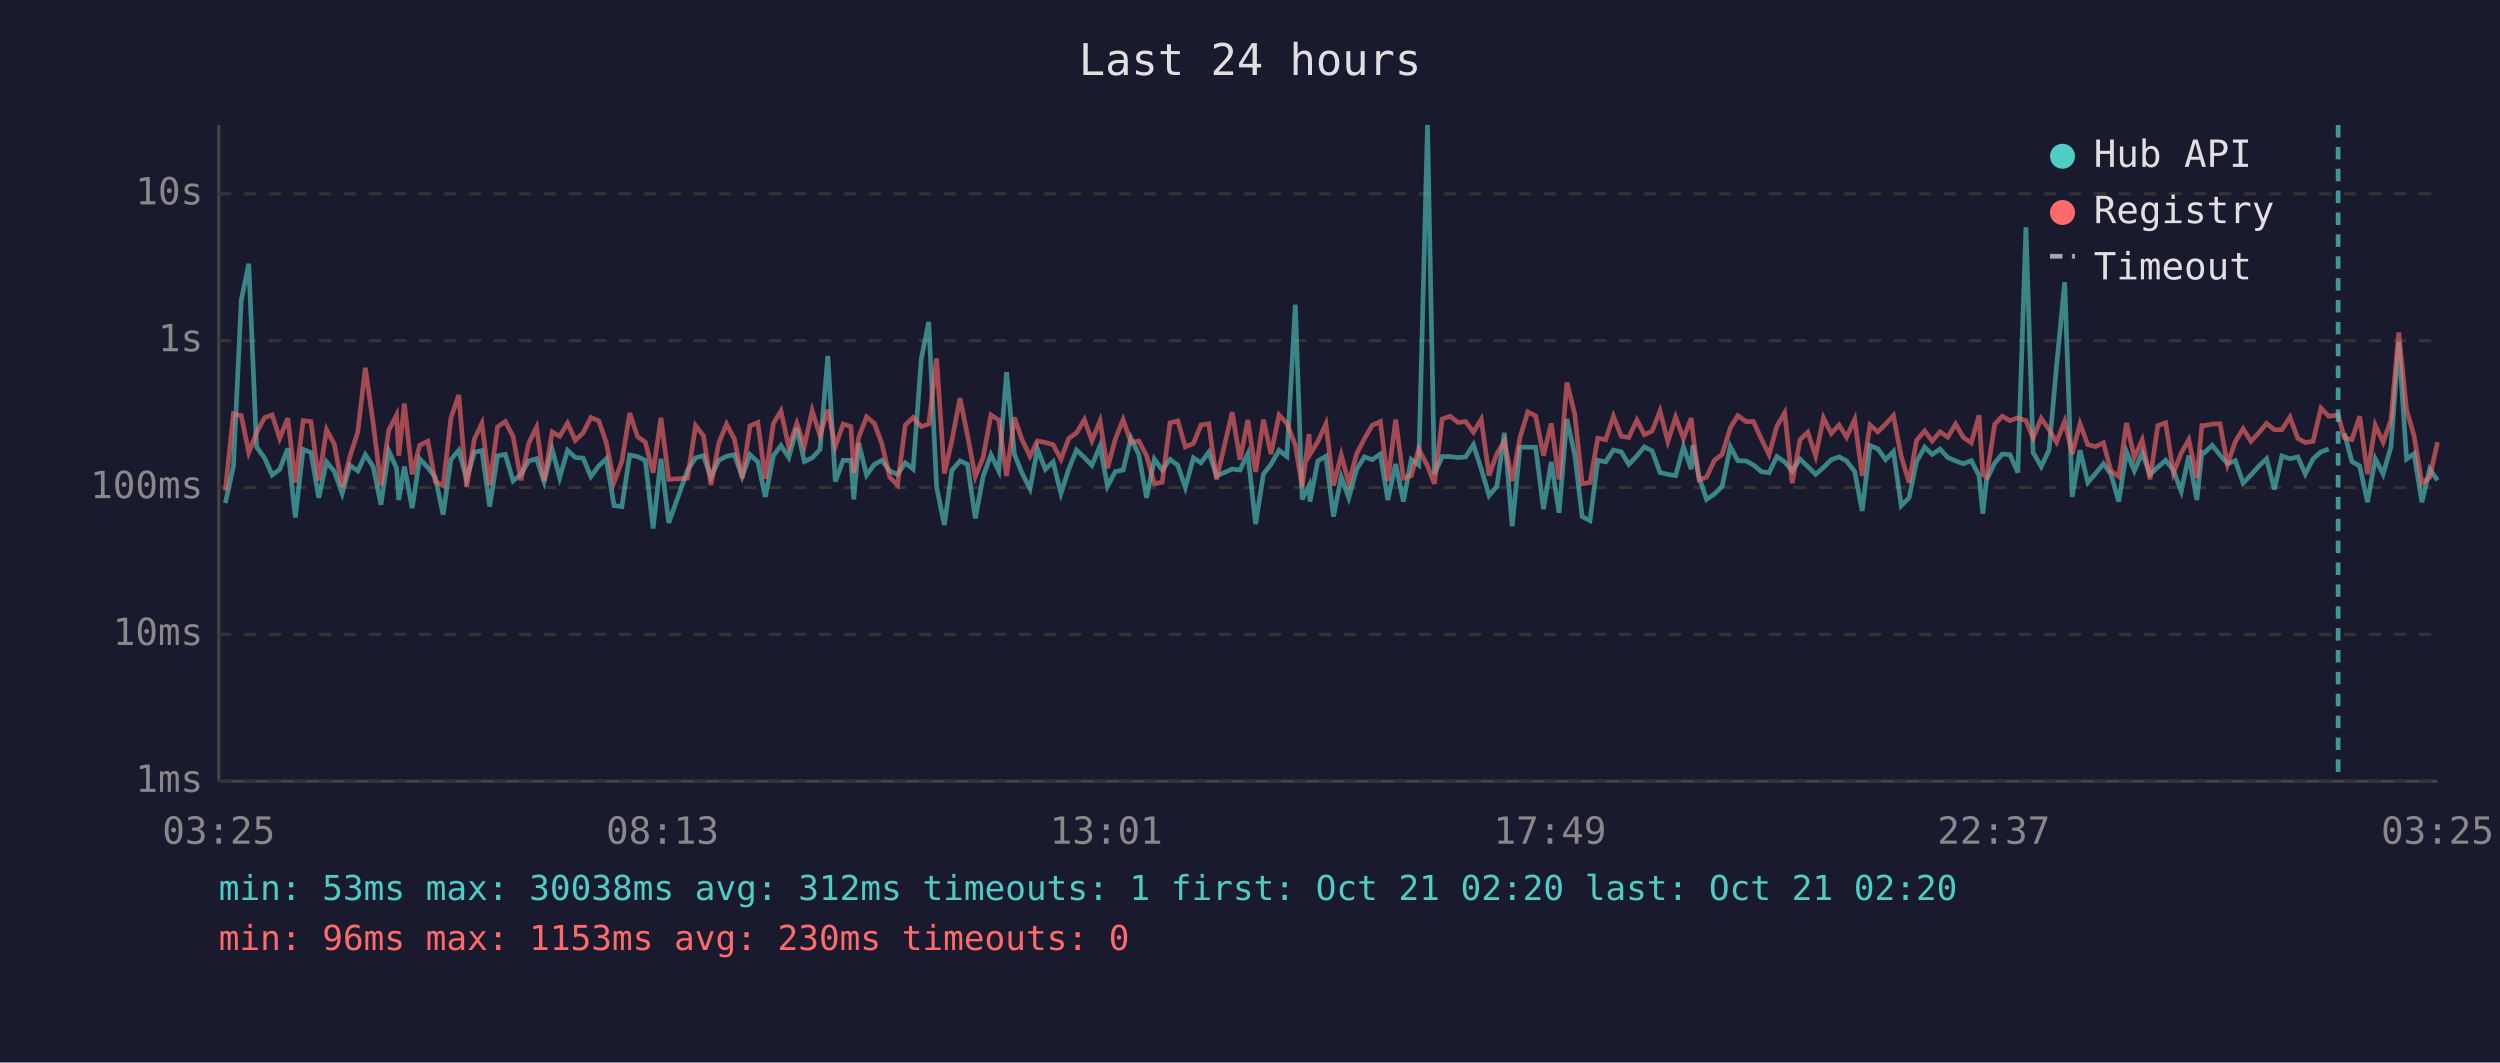
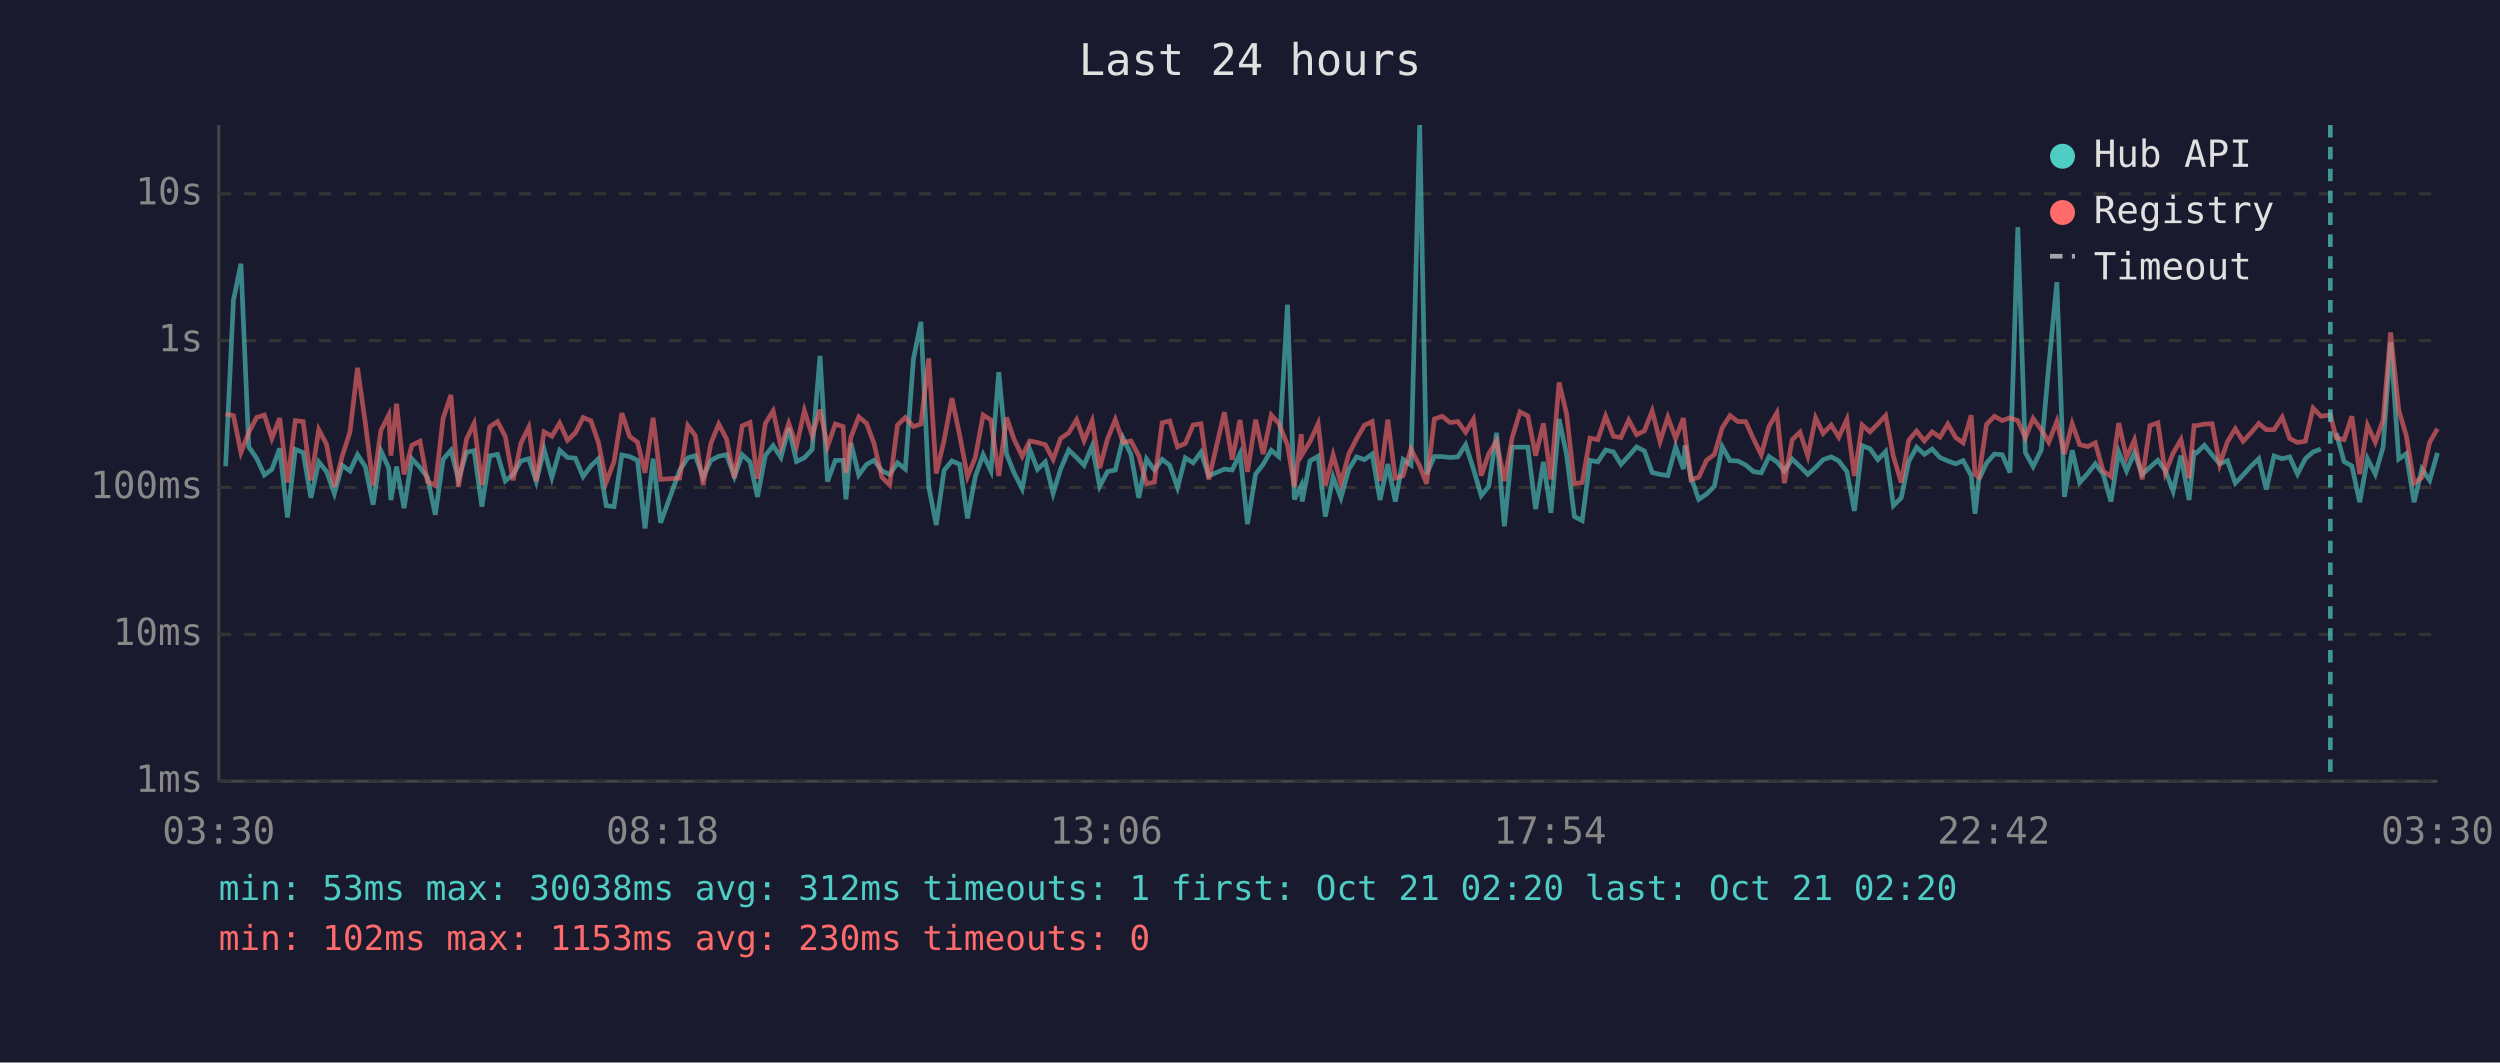
<svg xmlns="http://www.w3.org/2000/svg" viewBox="0 0 800 340" font-family="monospace" font-size="12">
  <rect width="800" height="340" fill="#1a1a2e" />
  <text x="400" y="24" fill="#e0e0e0" font-size="14" text-anchor="middle">Last 24 hours</text>
  <line x1="70" y1="40" x2="70" y2="250" stroke="#444" stroke-width="1" />
  <line x1="70" y1="250" x2="780" y2="250" stroke="#444" stroke-width="1" />
  <line x1="70" y1="250" x2="780" y2="250" stroke="#333" stroke-width="1" stroke-dasharray="4" />
  <text x="65" y="250" fill="#888" text-anchor="end" dominant-baseline="middle">1ms</text>
  <line x1="70" y1="203" x2="780" y2="203" stroke="#333" stroke-width="1" stroke-dasharray="4" />
  <text x="65" y="203" fill="#888" text-anchor="end" dominant-baseline="middle">10ms</text>
  <line x1="70" y1="156" x2="780" y2="156" stroke="#333" stroke-width="1" stroke-dasharray="4" />
  <text x="65" y="156" fill="#888" text-anchor="end" dominant-baseline="middle">100ms</text>
  <line x1="70" y1="109" x2="780" y2="109" stroke="#333" stroke-width="1" stroke-dasharray="4" />
  <text x="65" y="109" fill="#888" text-anchor="end" dominant-baseline="middle">1s</text>
  <line x1="70" y1="62" x2="780" y2="62" stroke="#333" stroke-width="1" stroke-dasharray="4" />
  <text x="65" y="62" fill="#888" text-anchor="end" dominant-baseline="middle">10s</text>
-   <text x="70" y="270" fill="#888" text-anchor="middle">03:25</text>
-   <text x="212" y="270" fill="#888" text-anchor="middle">08:13</text>
-   <text x="354" y="270" fill="#888" text-anchor="middle">13:01</text>
-   <text x="496" y="270" fill="#888" text-anchor="middle">17:49</text>
-   <text x="638" y="270" fill="#888" text-anchor="middle">22:37</text>
-   <text x="780" y="270" fill="#888" text-anchor="middle">03:25</text>
-   <polyline points="72.1,161.0 74.7,149.2 77.2,96.1 79.6,84.4 82.1,143.0 84.7,146.6 87.1,152.0 89.5,150.2 92.1,143.5 94.5,165.6 97.0,143.8 99.5,144.8 102.0,159.3 104.5,147.8 107.0,150.9 109.5,157.9 112.0,148.9 114.5,150.7 116.9,145.5 119.4,149.3 121.9,161.5 124.4,144.3 126.9,149.8 127.6,160.0 129.4,149.3 131.9,162.6 134.3,146.8 136.9,149.6 139.3,152.8 141.8,164.7 144.3,147.0 146.8,144.1 149.3,153.4 151.8,144.7 154.2,144.2 156.7,162.1 159.2,145.9 161.7,145.4 164.2,153.9 166.7,151.8 169.2,147.5 171.7,146.8 174.1,154.1 176.7,143.8 179.1,152.8 181.6,144.1 184.1,146.4 186.6,146.6 189.1,152.5 191.6,149.1 194.0,146.8 196.5,161.8 199.0,162.1 201.5,145.6 204.0,146.1 206.5,147.3 209.0,169.1 211.5,146.8 214.0,167.3 220.0,150.5 222.6,146.5 225.1,145.8 227.5,152.7 230.0,147.3 232.5,146.0 235.0,145.5 237.5,152.5 240.0,145.5 242.5,147.8 244.9,159.0 247.5,145.8 249.9,142.6 252.4,146.4 255.0,137.0 257.4,147.7 259.9,146.5 262.4,143.8 264.9,113.9 267.3,154.1 269.8,147.3 272.3,147.3 273.2,159.8 274.8,141.8 277.3,152.0 279.8,148.6 282.2,147.3 284.7,150.7 287.2,151.8 289.7,148.1 292.2,150.1 294.8,114.9 297.2,103.0 299.7,155.8 302.2,168.0 304.6,150.5 307.2,147.5 309.6,148.6 312.1,165.9 314.6,152.5 317.1,145.5 319.6,150.7 322.1,119.1 324.6,145.3 327.0,151.3 329.6,156.4 332.0,143.7 334.5,150.2 337.0,147.8 339.5,157.9 342.0,150.1 344.5,144.0 347.0,146.4 349.4,148.9 352.0,142.7 354.4,155.6 356.9,150.9 359.4,150.4 361.9,140.2 364.4,145.4 366.9,159.3 369.4,146.9 371.9,150.4 374.4,147.0 376.9,148.9 379.3,156.0 381.9,146.5 384.3,148.1 386.8,144.7 389.3,152.3 394.3,150.1 396.8,150.4 399.3,145.2 401.8,167.7 404.3,151.7 406.7,148.6 409.3,144.1 411.8,146.1 414.5,97.5 416.7,159.8 418.9,155.4 419.2,160.5 421.7,147.5 424.3,146.0 426.7,165.3 429.2,152.7 431.6,159.3 434.1,150.2 436.6,146.2 439.1,147.1 441.7,145.3 444.1,160.0 446.6,148.5 449.1,160.5 451.6,147.0 454.0,148.8 456.8,40.0 459.0,151.7 461.5,146.1 464.0,146.1 466.6,146.4 469.0,146.2 471.5,142.3 474.0,150.1 476.5,158.6 479.0,155.6 481.4,138.5 483.9,168.4 486.4,143.1 488.9,143.1 491.4,143.1 493.9,162.9 496.4,147.8 498.9,164.1 501.4,134.1 503.9,145.4 506.3,165.3 508.8,166.6 511.3,147.3 513.8,147.8 516.3,144.0 518.8,144.6 521.2,148.6 523.8,145.9 526.2,143.0 528.7,144.3 531.2,151.2 533.7,151.8 536.2,152.2 538.7,143.0 541.2,150.1 541.7,142.5 543.7,152.7 546.1,159.8 548.6,158.1 551.1,155.6 553.7,142.9 556.1,147.4 558.7,147.5 561.1,148.8 563.6,150.9 566.1,151.3 568.6,146.1 571.1,147.8 573.5,150.7 576.0,146.9 578.5,149.3 581.0,151.8 583.5,149.6 586.0,147.1 588.5,146.2 590.9,147.5 593.5,150.9 595.9,163.5 598.4,142.6 600.9,143.6 603.4,147.1 605.9,144.5 608.4,161.8 610.9,159.3 613.3,147.7 615.9,143.1 618.3,145.4 620.8,143.7 623.3,146.4 625.8,147.5 628.3,148.4 630.8,147.4 633.3,152.2 634.5,164.4 635.7,153.5 638.3,148.2 640.7,145.3 643.2,145.5 645.7,151.2 648.3,72.7 650.6,144.8 653.2,149.3 655.7,144.0 658.1,117.1 660.7,90.3 663.1,159.0 665.6,144.1 668.1,154.4 670.6,151.5 673.1,148.4 675.5,151.7 678.0,160.5 680.5,144.6 683.0,150.7 685.5,144.9 688.0,151.8 690.5,149.5 693.0,147.3 695.5,150.5 698.0,157.2 700.4,145.8 703.0,160.0 704.6,144.7 705.4,144.9 707.9,142.5 710.4,145.6 712.8,148.4 715.3,147.4 717.8,154.6 720.3,152.0 722.8,149.2 725.3,146.8 727.8,156.6 730.2,145.9 732.8,146.8 735.3,146.2 737.7,151.7 740.2,146.8 742.7,144.6 745.2,143.7" fill="none" stroke="#4ecdc4" stroke-width="1.5" opacity="0.6" />
-   <polyline points="750.2,138.6 752.6,147.7 755.1,149.1 757.6,160.7 760.1,146.8 762.6,151.7 765.1,143.0 767.6,109.5 770.1,146.9 772.5,145.2 775.0,160.7 777.5,150.1 780.0,153.7" fill="none" stroke="#4ecdc4" stroke-width="1.5" opacity="0.6" />
-   <polyline points="72.1,157.0 74.7,132.4 77.2,133.0 79.6,144.8 82.1,138.4 84.7,133.6 87.1,132.8 89.5,140.3 92.1,133.8 94.5,154.4 97.0,134.6 99.5,134.9 102.0,153.7 104.5,137.5 107.0,142.2 109.5,155.8 112.0,146.0 114.5,138.2 116.9,117.7 119.4,135.3 121.9,155.4 124.4,137.7 126.9,132.8 127.6,145.8 129.4,129.2 131.9,151.8 134.3,142.5 136.9,141.2 139.3,154.1 141.8,155.4 144.3,133.8 146.8,126.4 149.3,155.8 151.8,140.5 154.2,135.5 156.7,155.2 159.2,136.6 161.7,134.9 164.2,139.7 166.7,153.7 169.2,141.8 171.7,136.7 174.1,153.9 176.7,138.2 179.1,139.6 181.6,135.4 184.1,140.9 186.6,138.5 189.1,133.6 191.6,134.7 194.0,141.6 196.5,154.3 199.0,147.7 201.5,132.2 204.0,139.7 206.5,141.5 209.0,151.3 211.5,133.7 214.0,153.4 220.0,153.0 222.6,136.2 225.1,139.4 227.5,155.2 230.0,141.8 232.5,135.7 235.0,140.5 237.5,153.0 240.0,136.3 242.5,135.2 244.9,153.2 247.5,135.5 249.9,131.5 252.4,143.0 255.0,135.5 257.4,142.7 259.9,131.4 262.4,139.4 264.9,131.1 267.3,142.9 269.8,135.7 272.3,136.5 273.2,151.3 274.8,139.9 277.3,133.4 279.8,135.5 282.2,142.0 284.7,152.7 287.2,155.2 289.7,136.0 292.2,133.6 294.8,136.5 297.2,135.7 299.7,114.7 302.2,151.5 304.6,141.0 307.2,127.4 309.6,139.3 312.1,152.5 314.6,146.4 317.1,132.8 319.6,134.4 322.1,152.3 324.6,133.6 327.0,140.6 329.6,146.0 332.0,141.1 334.5,141.6 337.0,142.3 339.5,147.0 342.0,140.3 344.5,138.5 347.0,134.3 349.4,141.0 352.0,134.7 354.4,149.8 356.9,140.5 359.4,134.3 361.9,141.6 364.4,141.1 366.9,145.8 369.4,154.8 371.9,154.3 374.4,135.3 376.9,134.7 379.3,143.0 381.9,141.9 384.3,136.0 386.8,135.6 389.3,153.4 394.3,131.9 396.8,147.1 399.3,134.4 401.8,151.0 404.3,134.3 406.7,145.3 409.3,132.8 411.8,135.5 414.5,142.4 416.7,155.8 418.9,138.9 419.2,145.4 421.7,141.3 424.3,135.6 426.7,155.4 429.2,145.6 431.6,154.6 434.1,145.3 436.6,140.4 439.1,136.1 441.7,134.9 444.1,153.9 446.6,134.3 449.1,153.0 451.6,152.2 454.0,143.7 456.8,149.1 459.0,154.8 461.5,134.1 464.0,133.2 466.6,135.2 469.0,134.9 471.5,138.3 474.0,134.2 476.5,152.2 479.0,145.2 481.4,141.2 483.9,153.9 486.4,140.0 488.9,131.8 491.4,133.1 493.9,145.8 496.4,135.5 498.9,153.4 501.4,122.4 503.9,132.4 506.3,154.8 508.8,154.4 511.3,140.2 513.8,140.7 516.3,133.2 518.8,139.6 521.2,140.0 523.8,134.4 526.2,139.1 528.7,137.9 531.2,131.5 533.7,141.3 536.2,133.5 538.7,140.3 541.2,133.8 541.7,138.6 543.7,153.5 546.1,152.7 548.6,147.3 551.1,145.4 553.7,136.9 556.1,133.0 558.7,134.9 561.1,134.9 563.6,140.4 566.1,145.5 568.6,136.4 571.1,132.1 573.5,154.6 576.0,140.7 578.5,138.3 581.0,145.9 583.5,133.7 586.0,138.7 588.5,136.0 590.9,139.9 593.5,134.2 595.9,152.3 598.4,136.0 600.9,138.2 603.4,135.7 605.9,133.0 608.4,146.1 610.9,154.4 613.3,140.9 615.9,137.9 618.3,141.1 620.8,138.2 623.3,139.9 625.8,135.7 628.3,140.0 630.8,141.7 633.3,132.9 634.5,151.8 635.7,152.7 638.3,135.8 640.7,133.2 643.2,134.6 645.7,133.7 648.3,134.6 650.6,140.1 653.2,133.9 655.7,137.5 658.1,141.5 660.7,134.8 663.1,145.3 665.6,135.6 668.1,142.3 670.6,142.9 673.1,141.7 675.5,150.7 678.0,152.5 680.5,135.4 683.0,146.4 685.5,140.8 688.0,153.4 690.5,136.2 693.0,135.3 695.5,151.3 698.0,145.0 700.4,140.7 703.0,153.0 704.6,136.2 705.4,136.2 707.9,135.7 710.4,135.6 712.8,148.6 715.3,141.3 717.8,137.2 720.3,141.2 722.8,138.5 725.3,135.5 727.8,137.5 730.2,137.5 732.8,133.5 735.3,140.3 737.7,141.6 740.2,141.2 742.7,130.6 745.2,133.2 748.2,132.8 750.2,140.1 752.6,140.7 755.1,133.2 757.6,151.7 760.1,136.1 762.6,141.5 765.1,134.4 767.6,106.4 770.1,131.2 772.5,139.4 775.0,154.6 777.5,152.8 780.0,141.5" fill="none" stroke="#ff6b6b" stroke-width="1.5" opacity="0.6" />
-   <line x1="748.2" y1="40" x2="748.2" y2="250" stroke="#4ecdc4" stroke-width="1.5" stroke-dasharray="4,3" opacity="0.7" />
+   <text x="70" y="270" fill="#888" text-anchor="middle">03:30</text>
+   <text x="212" y="270" fill="#888" text-anchor="middle">08:18</text>
+   <text x="354" y="270" fill="#888" text-anchor="middle">13:06</text>
+   <text x="496" y="270" fill="#888" text-anchor="middle">17:54</text>
+   <text x="638" y="270" fill="#888" text-anchor="middle">22:42</text>
+   <text x="780" y="270" fill="#888" text-anchor="middle">03:30</text>
+   <polyline points="72.2,149.2 74.7,96.1 77.1,84.4 79.6,143.0 82.1,146.6 84.6,152.0 87.0,150.2 89.5,143.5 92.0,165.6 94.5,143.8 97.0,144.8 99.5,159.3 102.0,147.8 104.5,150.9 107.0,157.9 109.5,148.9 112.0,150.7 114.4,145.5 116.9,149.3 119.4,161.5 121.9,144.3 124.4,149.8 125.1,160.0 126.9,149.3 129.3,162.6 131.8,146.8 134.4,149.6 136.8,152.8 139.3,164.7 141.8,147.0 144.3,144.1 146.7,153.4 149.3,144.7 151.7,144.2 154.2,162.1 156.7,145.9 159.2,145.4 161.7,153.9 164.2,151.8 166.7,147.5 169.2,146.8 171.6,154.1 174.1,143.8 176.6,152.8 179.1,144.1 181.6,146.4 184.1,146.6 186.6,152.5 189.1,149.1 191.5,146.8 194.0,161.8 196.5,162.1 199.0,145.6 201.5,146.1 204.0,147.3 206.4,169.1 209.0,146.8 211.4,167.3 217.5,150.5 220.1,146.5 222.5,145.8 225.0,152.7 227.5,147.3 230.0,146.0 232.5,145.5 235.0,152.5 237.5,145.5 240.0,147.8 242.4,159.0 244.9,145.8 247.4,142.6 249.9,146.4 252.4,137.0 254.9,147.7 257.4,146.5 259.9,143.8 262.4,113.9 264.8,154.1 267.3,147.3 269.8,147.3 270.7,159.8 272.3,141.8 274.8,152.0 277.3,148.6 279.7,147.3 282.2,150.7 284.7,151.8 287.2,148.1 289.7,150.1 292.3,114.9 294.7,103.0 297.2,155.8 299.6,168.0 302.1,150.5 304.6,147.5 307.1,148.6 309.6,165.9 312.1,152.5 314.6,145.5 317.1,150.7 319.6,119.1 322.1,145.3 324.5,151.3 327.1,156.4 329.5,143.7 332.0,150.2 334.5,147.8 337.0,157.9 339.4,150.1 342.0,144.0 344.5,146.4 346.9,148.9 349.5,142.7 351.9,155.6 354.4,150.9 356.9,150.4 359.4,140.2 361.9,145.4 364.4,159.3 366.9,146.9 369.4,150.4 371.9,147.0 374.3,148.9 376.8,156.0 379.3,146.5 381.8,148.1 384.3,144.7 386.8,152.3 391.8,150.1 394.3,150.4 396.8,145.2 399.2,167.7 401.8,151.7 404.2,148.6 406.8,144.1 409.2,146.1 412.0,97.5 414.2,159.8 416.4,155.4 416.7,160.5 419.2,147.5 421.8,146.0 424.1,165.3 426.6,152.7 429.1,159.3 431.6,150.2 434.1,146.2 436.6,147.1 439.1,145.3 441.6,160.0 444.1,148.5 446.5,160.5 449.0,147.0 451.5,148.8 454.3,40.0 456.5,151.7 459.0,146.1 461.5,146.1 464.0,146.4 466.5,146.2 469.0,142.3 471.5,150.1 474.0,158.6 476.4,155.6 478.9,138.5 481.4,168.4 483.9,143.1 486.4,143.1 488.9,143.1 491.4,162.9 493.9,147.8 496.3,164.1 498.9,134.1 501.3,145.4 503.8,165.3 506.3,166.6 508.8,147.3 511.3,147.8 513.8,144.0 516.3,144.6 518.7,148.6 521.2,145.9 523.7,143.0 526.2,144.3 528.7,151.2 531.2,151.8 533.7,152.2 536.2,143.0 538.7,150.1 539.2,142.5 541.1,152.7 543.6,159.8 546.1,158.1 548.6,155.6 551.1,142.9 553.6,147.4 556.1,147.5 558.6,148.8 561.1,150.9 563.6,151.3 566.1,146.1 568.6,147.8 571.0,150.7 573.5,146.9 576.0,149.3 578.5,151.8 581.0,149.6 583.4,147.1 586.0,146.2 588.4,147.5 591.0,150.9 593.4,163.5 595.9,142.6 598.4,143.6 600.9,147.1 603.4,144.5 605.9,161.8 608.4,159.3 610.8,147.7 613.3,143.1 615.8,145.4 618.3,143.7 620.8,146.4 623.3,147.5 625.8,148.4 628.2,147.4 630.8,152.2 632.0,164.4 633.2,153.5 635.7,148.2 638.2,145.3 640.7,145.5 643.2,151.2 645.7,72.7 648.1,144.8 650.6,149.3 653.2,144.0 655.6,117.1 658.2,90.3 660.6,159.0 663.1,144.1 665.5,154.4 668.1,151.5 670.5,148.4 673.0,151.7 675.5,160.5 678.0,144.6 680.5,150.7 683.0,144.9 685.5,151.8 688.0,149.5 690.5,147.3 692.9,150.5 695.4,157.2 697.9,145.8 700.5,160.0 702.1,144.7 702.9,144.9 705.4,142.5 707.9,145.6 710.3,148.4 712.8,147.4 715.3,154.6 717.8,152.0 720.3,149.2 722.8,146.8 725.2,156.6 727.7,145.9 730.3,146.8 732.7,146.2 735.2,151.7 737.7,146.8 740.2,144.6 742.7,143.7" fill="none" stroke="#4ecdc4" stroke-width="1.5" opacity="0.6" />
+   <polyline points="747.6,138.6 750.1,147.7 752.6,149.1 755.1,160.7 757.6,146.8 760.1,151.7 762.6,143.0 765.0,109.5 767.6,146.9 770.0,145.2 772.5,160.7 775.0,150.1 777.5,153.7 780.0,144.9" fill="none" stroke="#4ecdc4" stroke-width="1.5" opacity="0.6" />
+   <polyline points="72.2,132.4 74.7,133.0 77.1,144.8 79.6,138.4 82.1,133.6 84.6,132.8 87.0,140.3 89.5,133.8 92.0,154.4 94.5,134.6 97.0,134.9 99.5,153.7 102.0,137.5 104.5,142.2 107.0,155.8 109.5,146.0 112.0,138.2 114.4,117.7 116.9,135.3 119.4,155.4 121.9,137.7 124.4,132.8 125.1,145.8 126.9,129.2 129.3,151.8 131.8,142.5 134.4,141.2 136.8,154.1 139.3,155.4 141.8,133.8 144.3,126.4 146.7,155.8 149.3,140.5 151.7,135.5 154.2,155.2 156.7,136.6 159.2,134.9 161.7,139.7 164.2,153.7 166.7,141.8 169.2,136.7 171.6,153.9 174.1,138.2 176.6,139.6 179.1,135.4 181.6,140.9 184.1,138.5 186.6,133.6 189.1,134.7 191.5,141.6 194.0,154.3 196.5,147.7 199.0,132.2 201.5,139.7 204.0,141.5 206.4,151.3 209.0,133.7 211.4,153.4 217.5,153.0 220.1,136.2 222.5,139.4 225.0,155.2 227.5,141.8 230.0,135.7 232.5,140.5 235.0,153.0 237.5,136.3 240.0,135.2 242.4,153.2 244.9,135.5 247.4,131.5 249.9,143.0 252.4,135.5 254.9,142.7 257.4,131.4 259.9,139.4 262.4,131.1 264.8,142.9 267.3,135.7 269.8,136.5 270.7,151.3 272.3,139.9 274.8,133.4 277.3,135.5 279.7,142.0 282.2,152.7 284.7,155.2 287.2,136.0 289.7,133.6 292.3,136.5 294.7,135.7 297.2,114.7 299.6,151.5 302.1,141.0 304.6,127.4 307.1,139.3 309.6,152.5 312.1,146.4 314.6,132.8 317.1,134.4 319.6,152.3 322.1,133.6 324.5,140.6 327.1,146.0 329.5,141.1 332.0,141.6 334.5,142.3 337.0,147.0 339.4,140.3 342.0,138.5 344.5,134.3 346.9,141.0 349.5,134.7 351.9,149.8 354.4,140.5 356.9,134.3 359.4,141.6 361.9,141.1 364.4,145.8 366.9,154.8 369.4,154.3 371.9,135.3 374.3,134.7 376.8,143.0 379.3,141.9 381.8,136.0 384.3,135.6 386.8,153.4 391.8,131.9 394.3,147.1 396.8,134.4 399.2,151.0 401.8,134.3 404.2,145.3 406.8,132.8 409.2,135.5 412.0,142.4 414.2,155.8 416.4,138.9 416.7,145.4 419.2,141.3 421.8,135.6 424.1,155.4 426.6,145.6 429.1,154.6 431.6,145.3 434.1,140.4 436.6,136.1 439.1,134.9 441.6,153.9 444.1,134.3 446.5,153.0 449.0,152.2 451.5,143.7 454.3,149.1 456.5,154.8 459.0,134.1 461.5,133.2 464.0,135.2 466.5,134.9 469.0,138.3 471.5,134.2 474.0,152.2 476.4,145.2 478.9,141.2 481.4,153.9 483.9,140.0 486.4,131.8 488.9,133.1 491.4,145.8 493.9,135.5 496.3,153.4 498.9,122.4 501.3,132.4 503.8,154.8 506.3,154.4 508.8,140.2 511.3,140.7 513.8,133.2 516.3,139.6 518.7,140.0 521.2,134.4 523.7,139.1 526.2,137.9 528.7,131.5 531.2,141.3 533.7,133.5 536.2,140.3 538.7,133.8 539.2,138.6 541.1,153.5 543.6,152.7 546.1,147.3 548.6,145.4 551.1,136.9 553.6,133.0 556.1,134.9 558.6,134.9 561.1,140.4 563.6,145.5 566.1,136.4 568.6,132.1 571.0,154.6 573.5,140.7 576.0,138.3 578.5,145.9 581.0,133.7 583.4,138.7 586.0,136.0 588.4,139.9 591.0,134.2 593.4,152.3 595.9,136.0 598.4,138.2 600.9,135.7 603.4,133.0 605.9,146.1 608.4,154.4 610.8,140.9 613.3,137.9 615.8,141.1 618.3,138.2 620.8,139.9 623.3,135.7 625.8,140.0 628.2,141.7 630.8,132.9 632.0,151.8 633.2,152.7 635.7,135.8 638.2,133.2 640.7,134.6 643.2,133.7 645.7,134.6 648.1,140.1 650.6,133.9 653.2,137.5 655.6,141.5 658.2,134.8 660.6,145.3 663.1,135.6 665.5,142.3 668.1,142.9 670.5,141.7 673.0,150.7 675.5,152.5 678.0,135.4 680.5,146.4 683.0,140.8 685.5,153.4 688.0,136.2 690.5,135.3 692.9,151.3 695.4,145.0 697.9,140.7 700.5,153.0 702.1,136.2 702.9,136.2 705.4,135.7 707.9,135.6 710.3,148.6 712.8,141.3 715.3,137.2 717.8,141.2 720.3,138.5 722.8,135.5 725.2,137.5 727.7,137.5 730.3,133.5 732.7,140.3 735.2,141.6 737.7,141.2 740.2,130.6 742.7,133.2 745.7,132.8 747.6,140.1 750.1,140.7 752.6,133.2 755.1,151.7 757.6,136.1 760.1,141.5 762.6,134.4 765.0,106.4 767.6,131.2 770.0,139.4 772.5,154.6 775.0,152.8 777.5,141.5 780.0,137.2" fill="none" stroke="#ff6b6b" stroke-width="1.5" opacity="0.6" />
+   <line x1="745.7" y1="40" x2="745.7" y2="250" stroke="#4ecdc4" stroke-width="1.5" stroke-dasharray="4,3" opacity="0.7" />
  <circle cx="660" cy="50" r="4" fill="#4ecdc4" />
  <text x="670" y="50" fill="#e0e0e0" dominant-baseline="middle">Hub API</text>
  <circle cx="660" cy="68" r="4" fill="#ff6b6b" />
  <text x="670" y="68" fill="#e0e0e0" dominant-baseline="middle">Registry</text>
  <line x1="656" y1="82" x2="664" y2="82" stroke="#e0e0e0" stroke-width="1.5" stroke-dasharray="4,3" opacity="0.7" />
  <text x="670" y="86" fill="#e0e0e0" dominant-baseline="middle">Timeout</text>
  <text x="70" y="288" fill="#4ecdc4" font-size="11">min: 53ms  max: 30038ms  avg: 312ms  timeouts: 1  first: Oct 21 02:20  last: Oct 21 02:20</text>
-   <text x="70" y="304" fill="#ff6b6b" font-size="11">min: 96ms  max: 1153ms  avg: 230ms  timeouts: 0</text>
+   <text x="70" y="304" fill="#ff6b6b" font-size="11">min: 102ms  max: 1153ms  avg: 230ms  timeouts: 0</text>
</svg>
